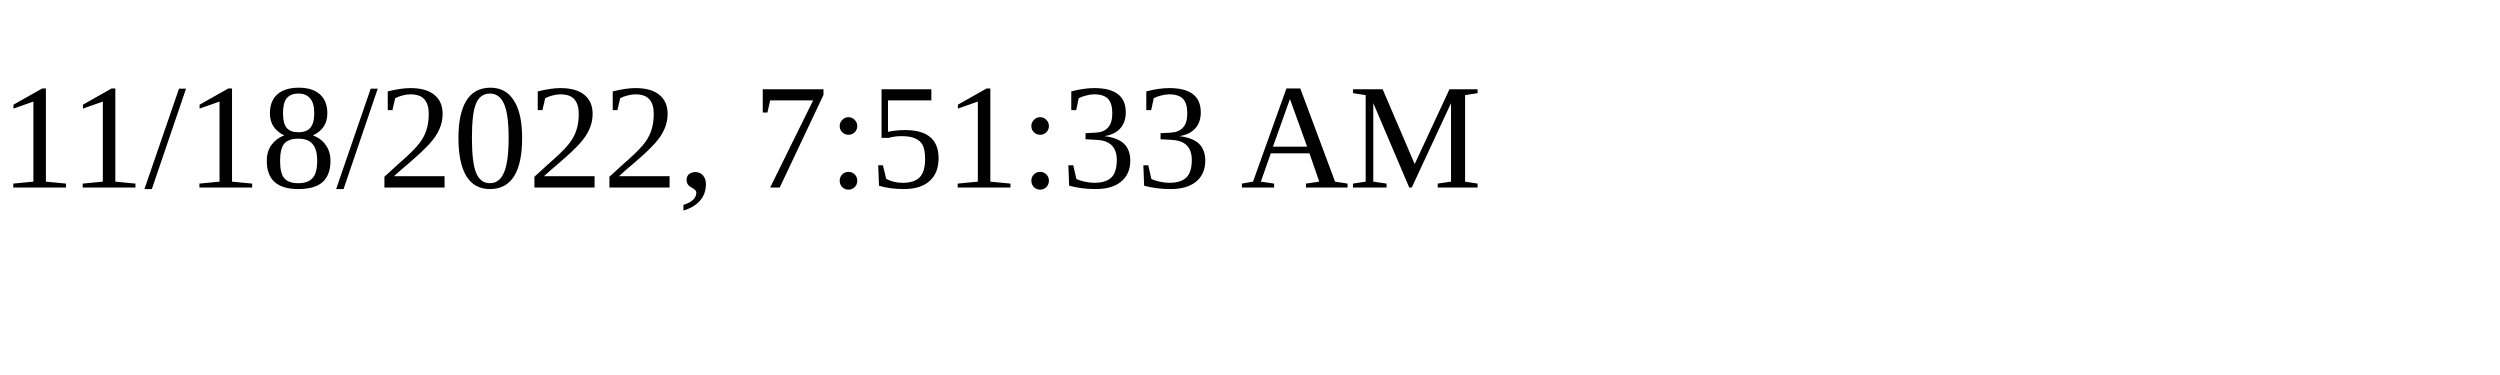
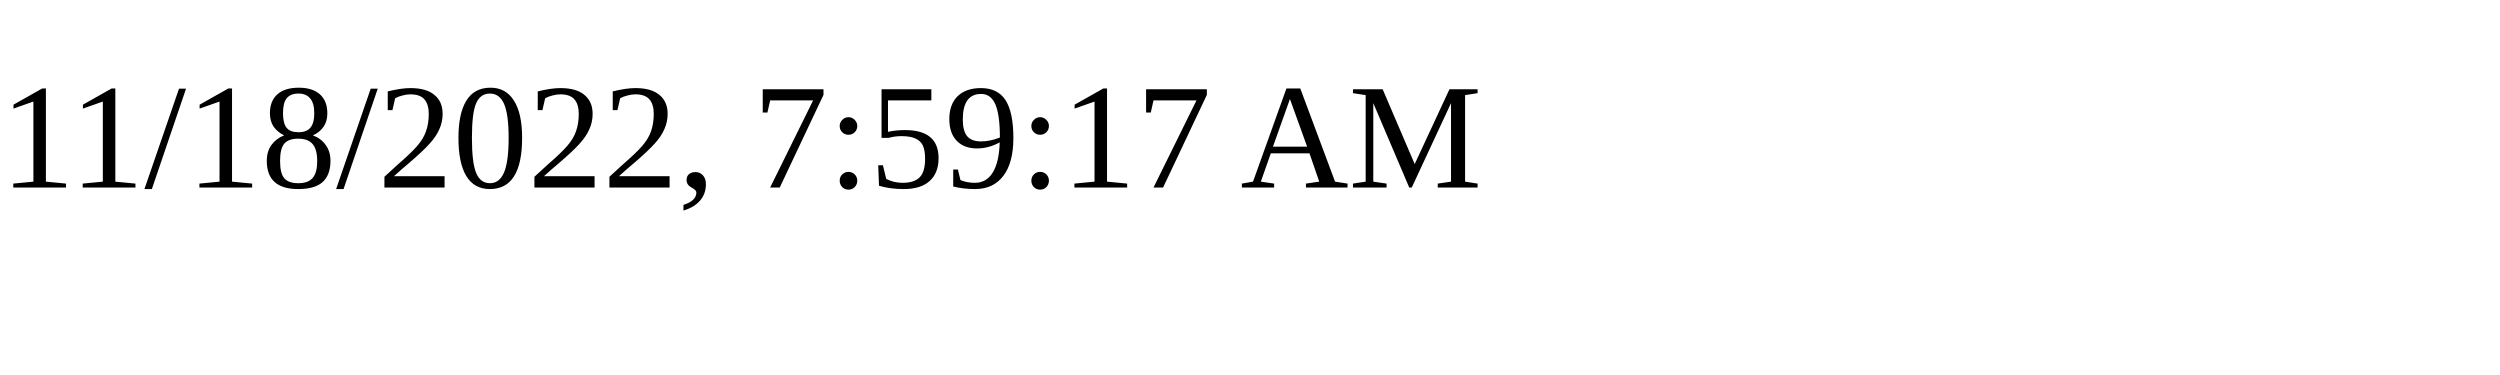
<svg xmlns="http://www.w3.org/2000/svg" height="30" width="200">
-   <text x="0" y="15">11/18/2022, 7:51:33 AM</text>
+   <text x="0" y="15">11/18/2022, 7:59:17 AM</text>
</svg>
